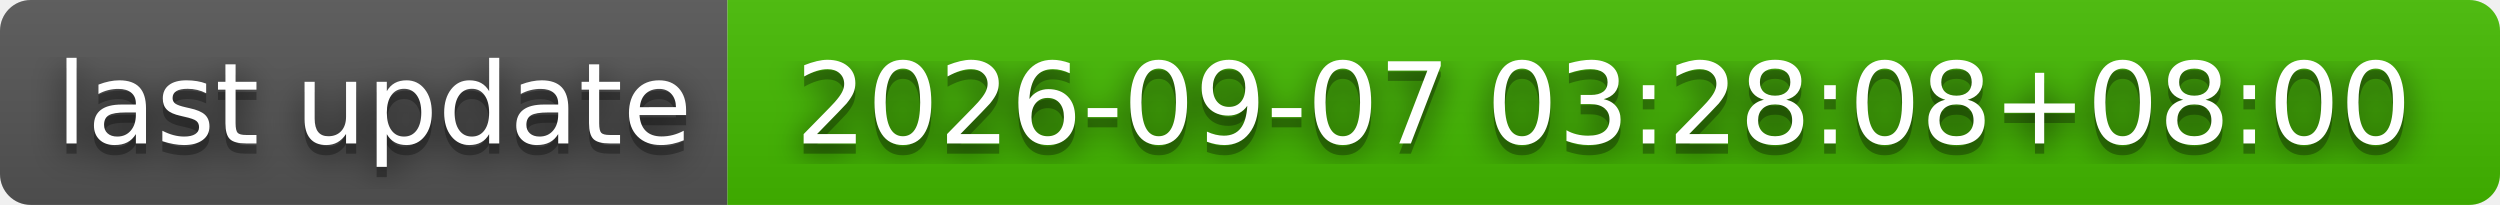
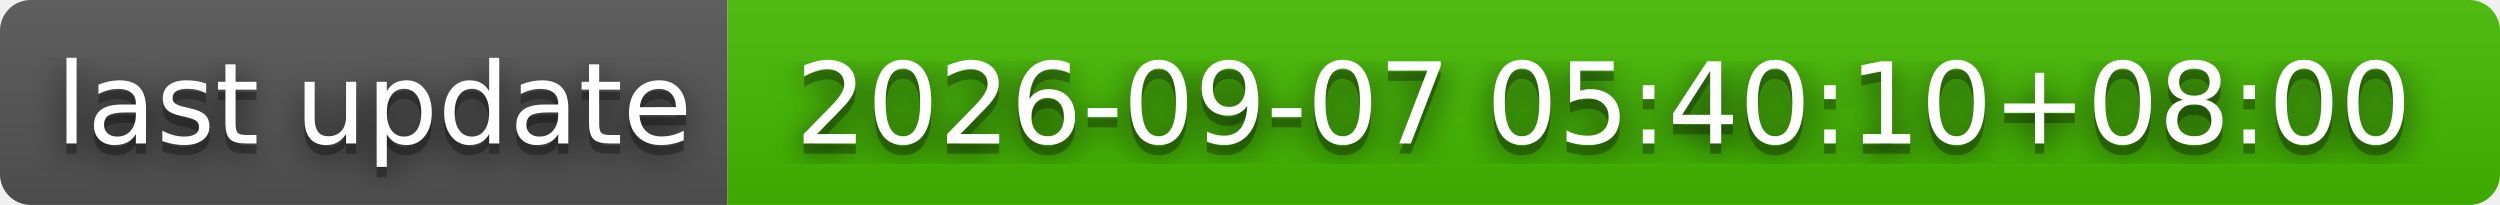
- <svg xmlns="http://www.w3.org/2000/svg" width="244" height="20" role="img" aria-label="last update: 2026-09-07 03:28:08+08:00">
+ <svg xmlns="http://www.w3.org/2000/svg" width="244" height="20" role="img" aria-label="last update: 2026-09-07 05:40:10+08:00">
  <filter id="blur">
    <feGaussianBlur stdDeviation="16" />
  </filter>
  <linearGradient id="s" x2="0" y2="100%">
    <stop offset="0" stop-color="#bbb" stop-opacity=".1" />
    <stop offset="1" stop-opacity=".1" />
  </linearGradient>
  <clipPath id="r">
    <rect width="244" height="20" rx="3" />
  </clipPath>
  <g clip-path="url(#r)">
    <rect width="71" height="20" fill="#555" />
    <rect x="71" width="173" height="20" fill="#4b0" />
    <rect width="244" height="20" fill="url(#s)" />
  </g>
  <g fill="#fff" text-anchor="middle" font-family="Verdana,Geneva,DejaVu Sans,sans-serif" text-rendering="geometricPrecision" font-size="110">
    <g transform="scale(.1)">
      <g aria-hidden="true" fill="#010101">
        <text x="365" y="150" fill-opacity=".8" filter="url(#blur)" textLength="610">last update</text>
        <text x="365" y="150" fill-opacity=".3" textLength="610">last update</text>
      </g>
      <text x="365" y="140" textLength="610">last update</text>
    </g>
    <g transform="scale(.1)">
      <g aria-hidden="true" fill="#010101">
-         <text x="1565" y="150" fill-opacity=".8" filter="url(#blur)" textLength="1630">2026-09-07 03:28:08+08:00</text>
-         <text x="1565" y="150" fill-opacity=".3" textLength="1630">2026-09-07 03:28:08+08:00</text>
+         <text x="1565" y="150" fill-opacity=".8" filter="url(#blur)" textLength="1630">2026-09-07 05:40:10+08:00</text>
+         <text x="1565" y="150" fill-opacity=".3" textLength="1630">2026-09-07 05:40:10+08:00</text>
      </g>
-       <text x="1565" y="140" textLength="1630">2026-09-07 03:28:08+08:00</text>
+       <text x="1565" y="140" textLength="1630">2026-09-07 05:40:10+08:00</text>
    </g>
  </g>
</svg>
